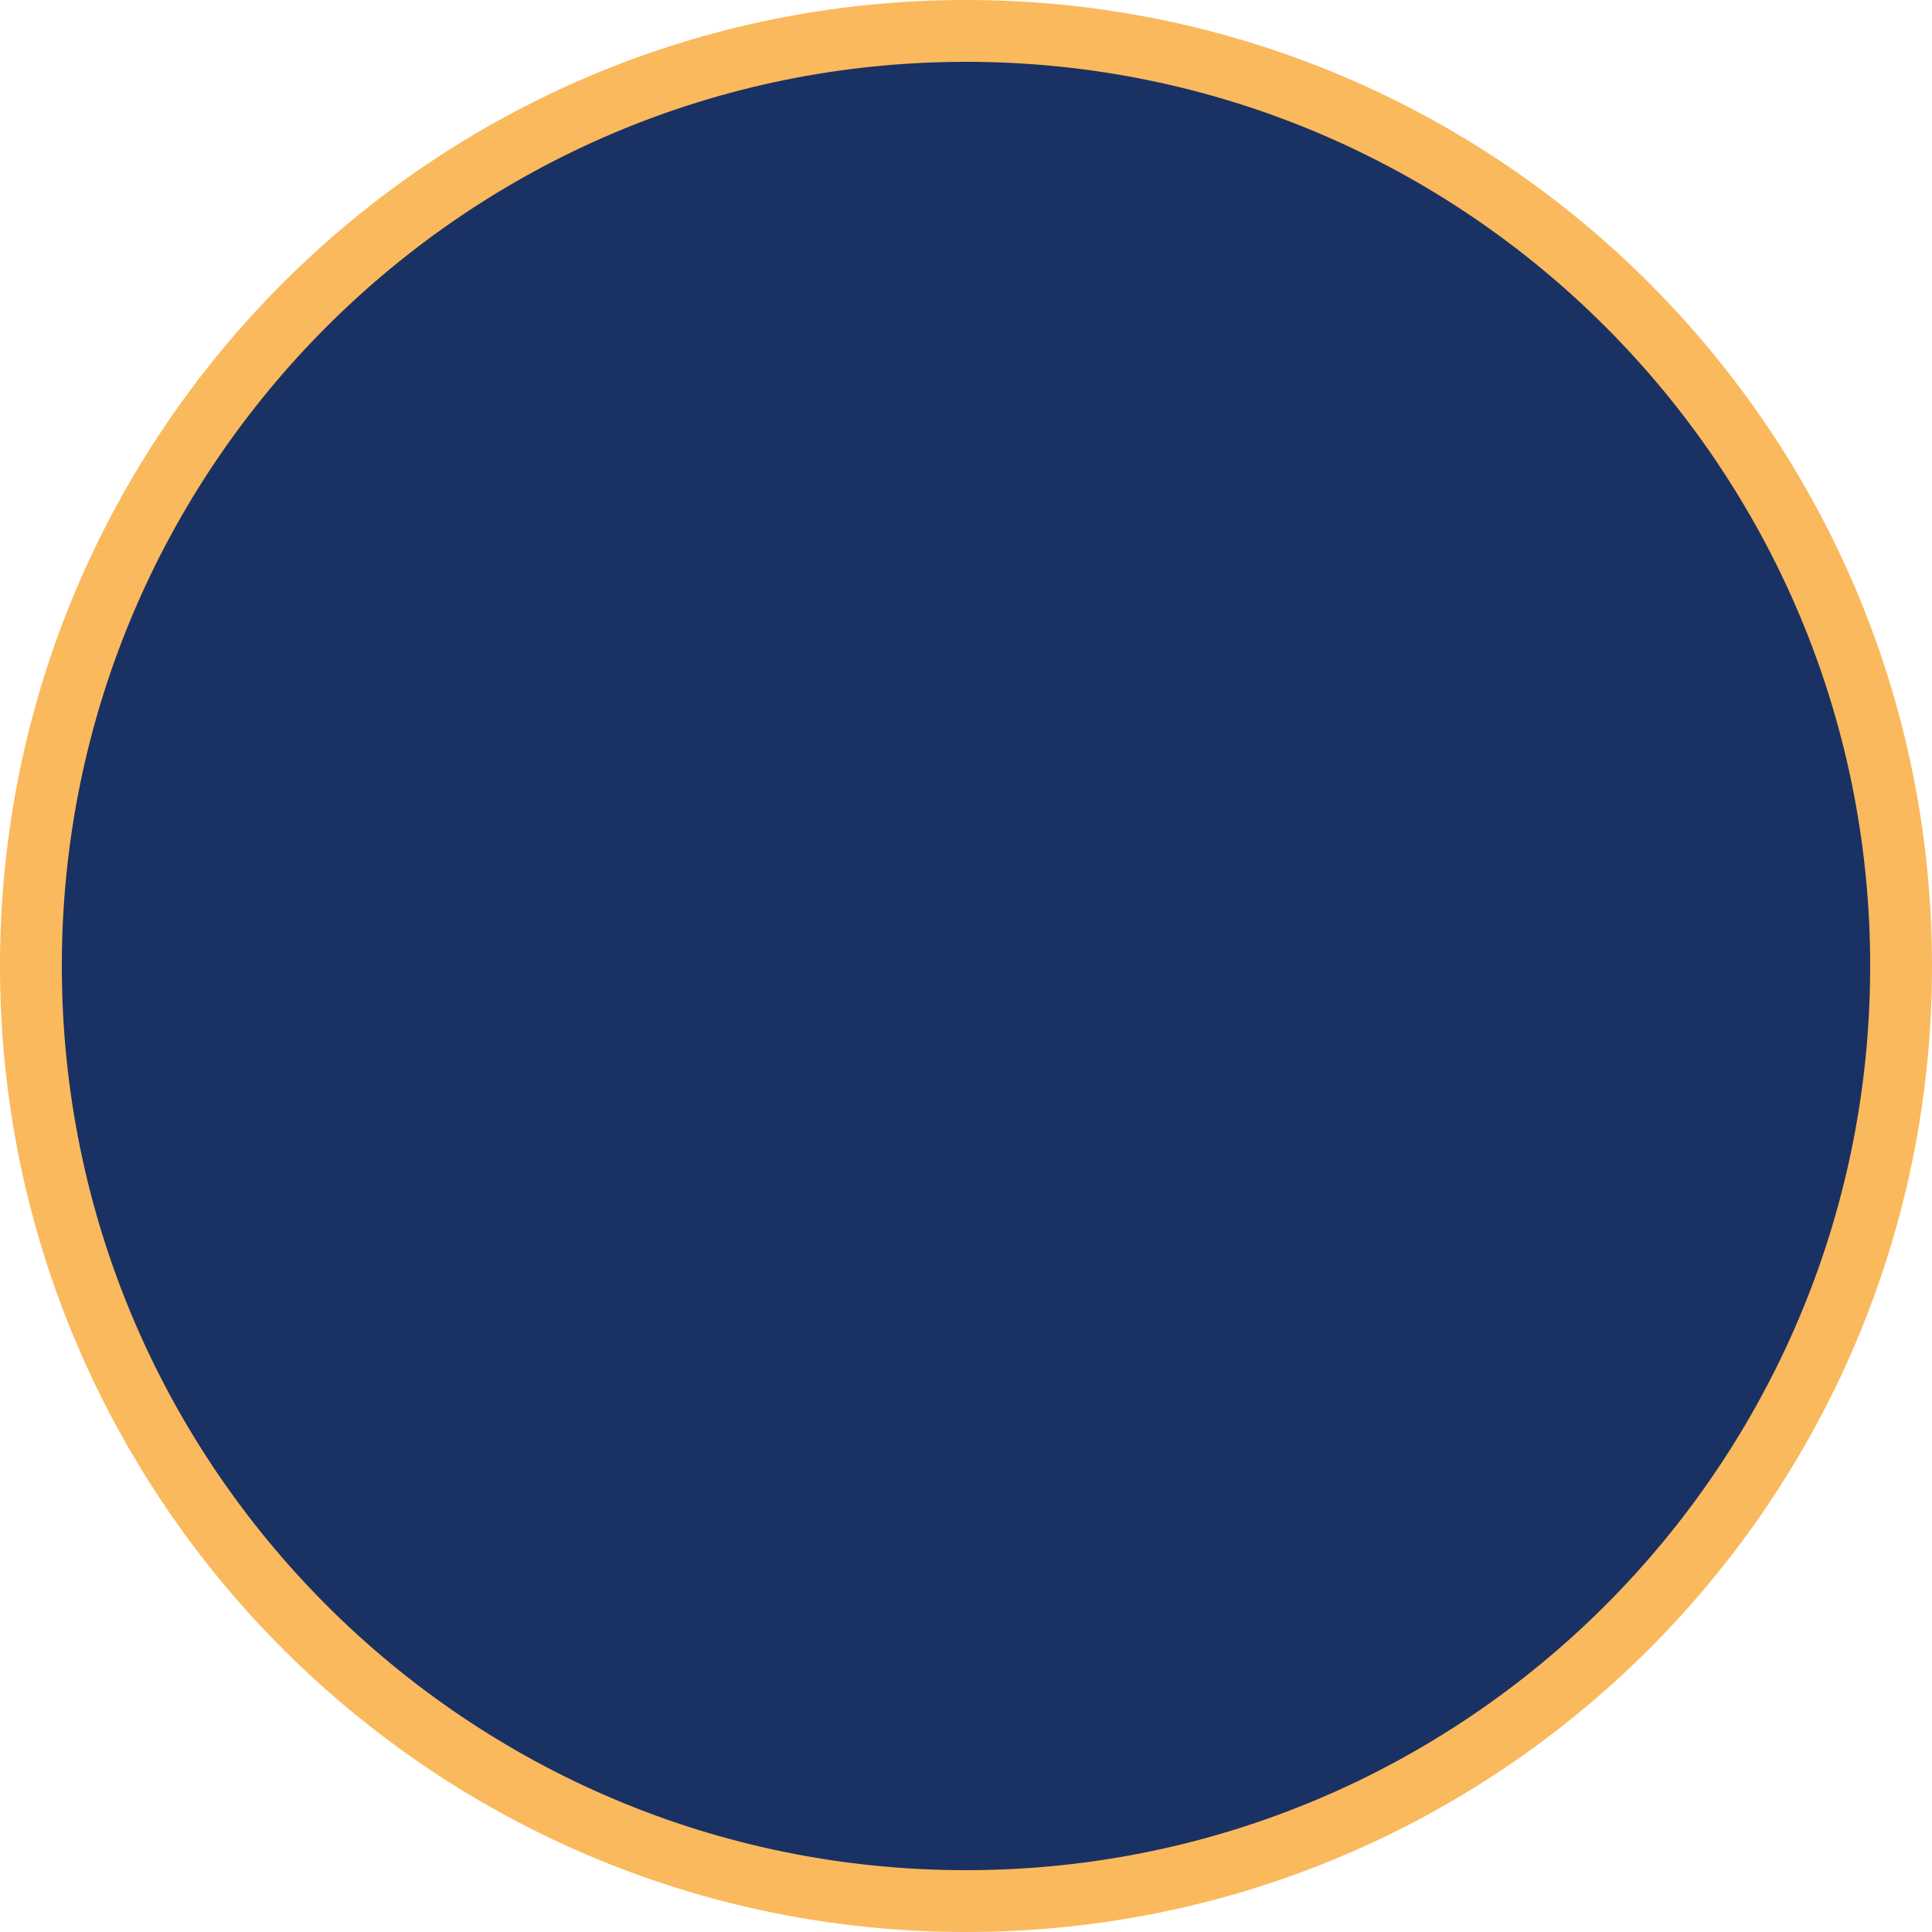
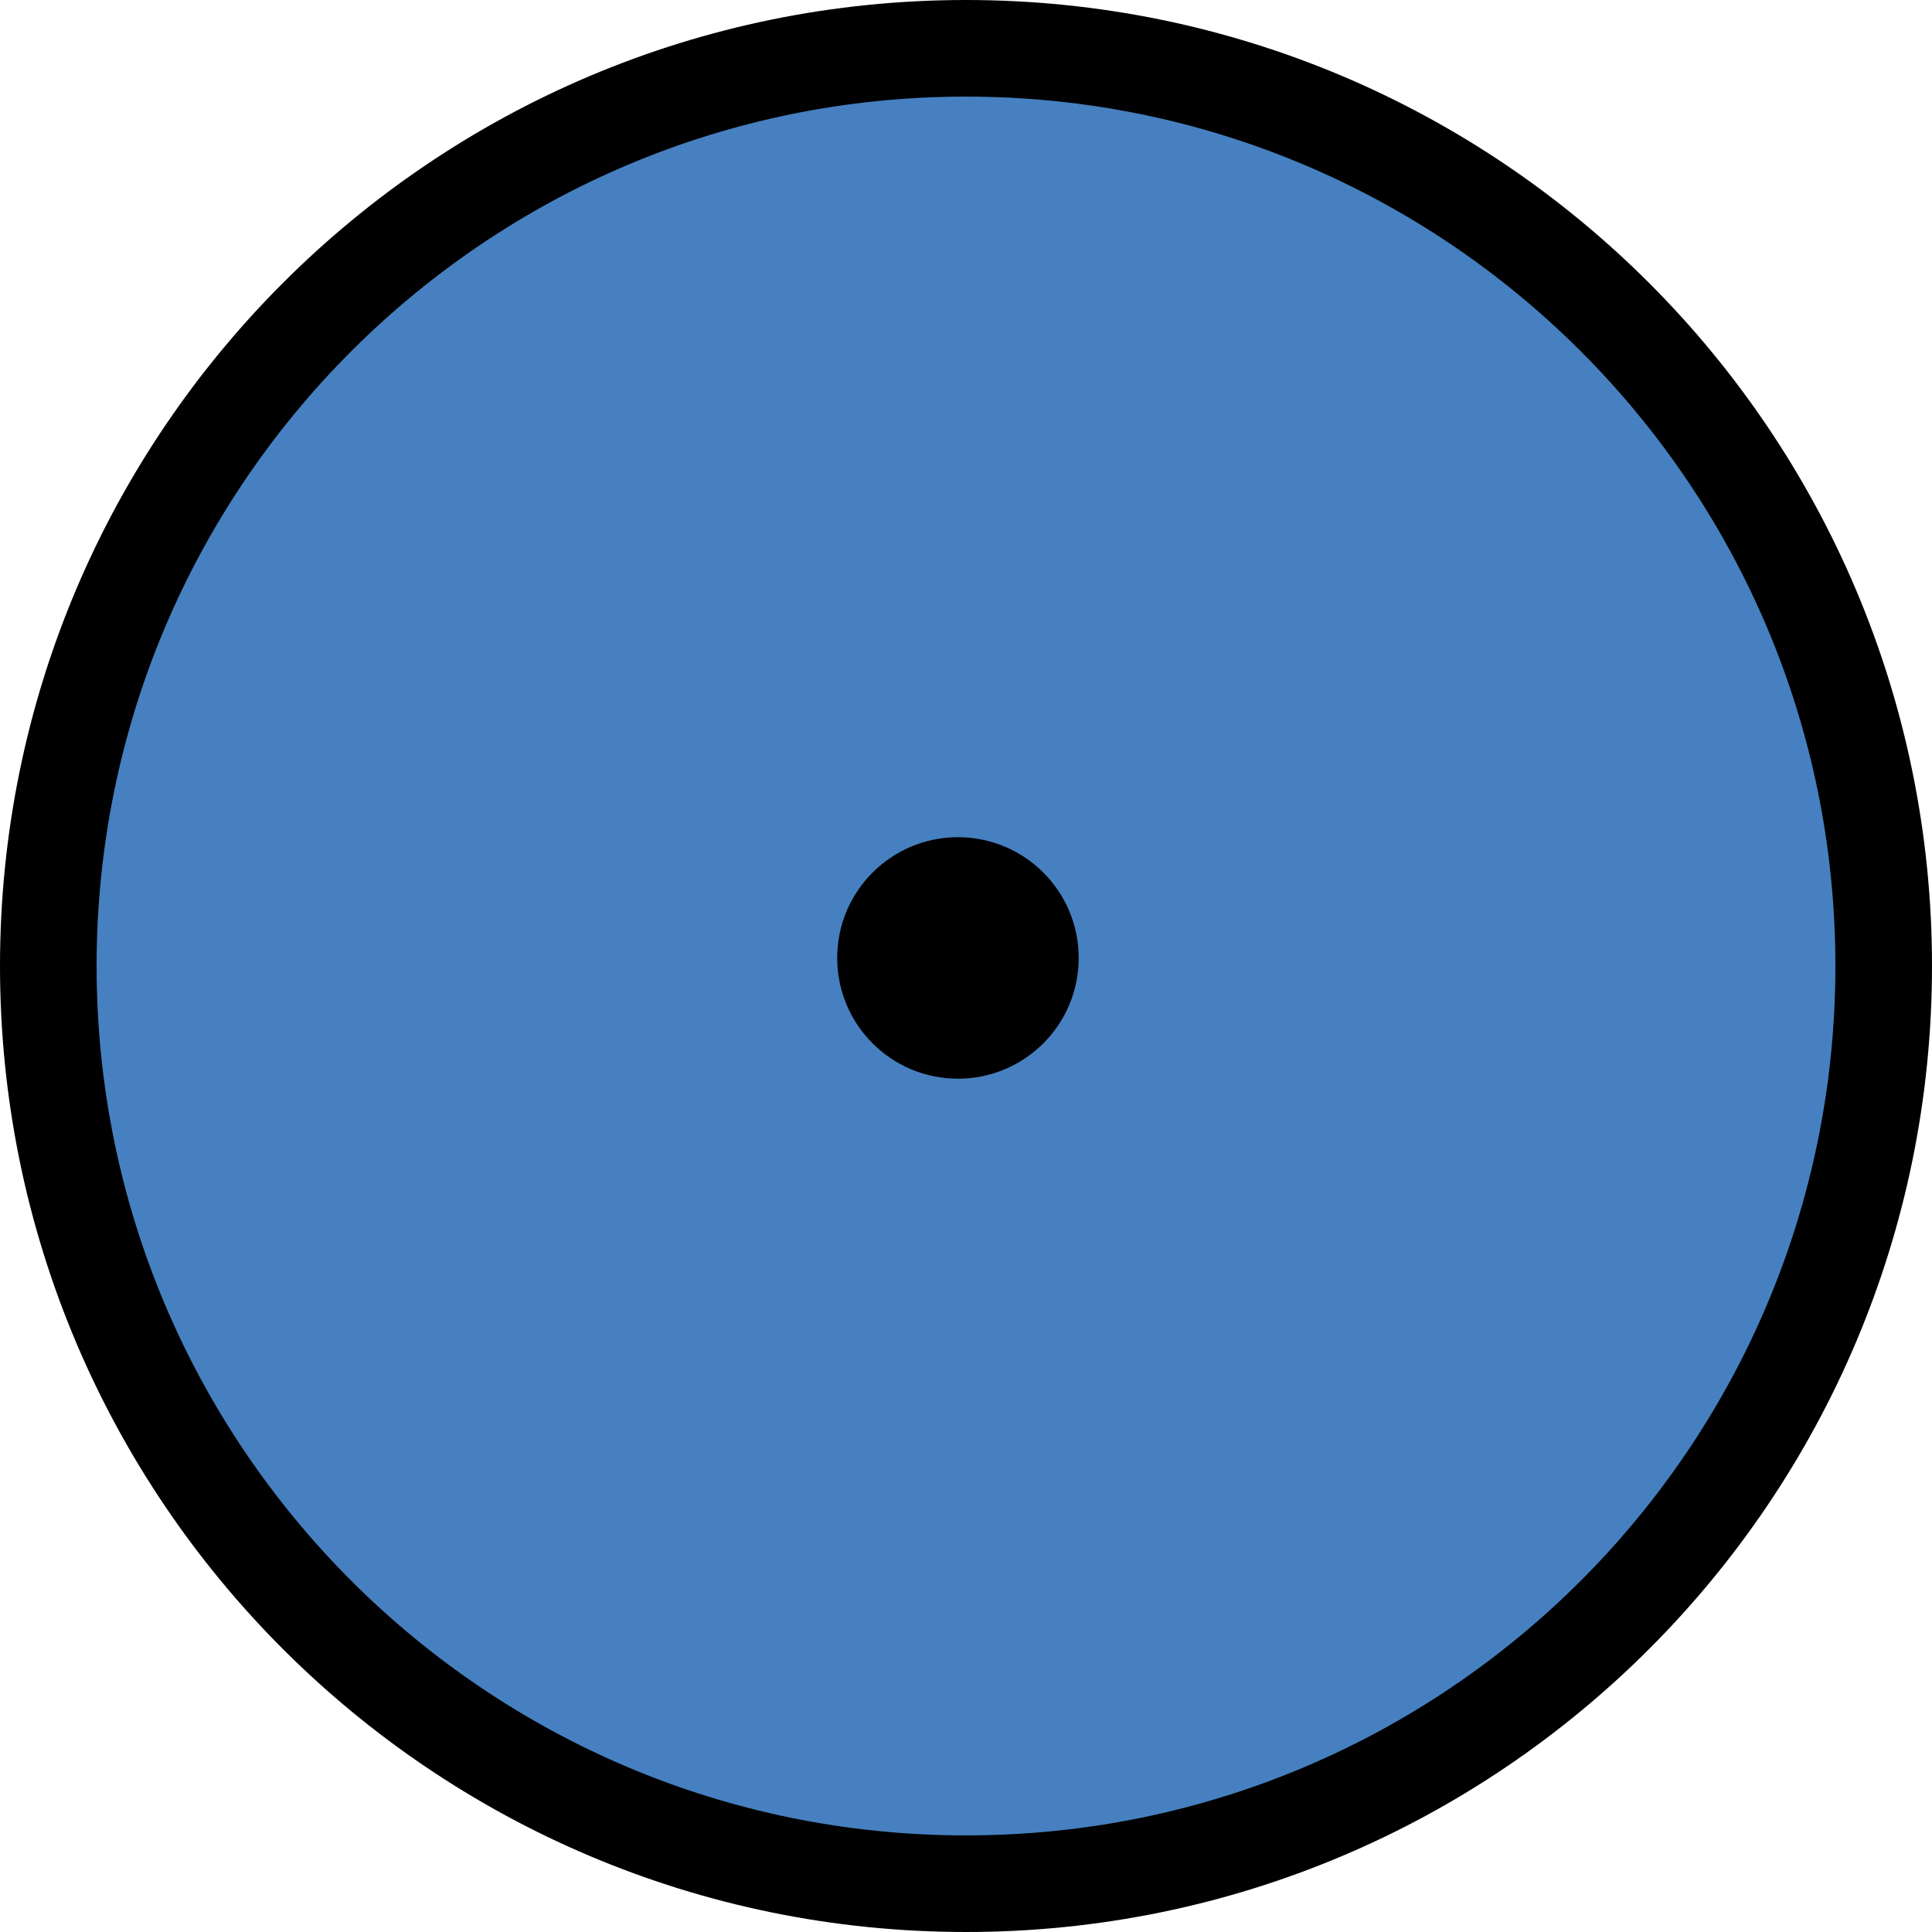
- <svg xmlns="http://www.w3.org/2000/svg" width="125" height="125" viewBox="0 0 125 125" fill="none">
-   <circle cx="62.5" cy="62.5" r="60.5" fill="#1A3163" stroke="#FAB95C" stroke-width="4" />
+ <svg xmlns="http://www.w3.org/2000/svg" width="120" height="120" viewBox="0 0 120 120" fill="none">
+   <circle cx="60" cy="60" r="57" fill="#4680C0" stroke="black" stroke-width="6" />
+   <circle cx="59.5" cy="59.5" r="7.5" fill="black" />
</svg>
